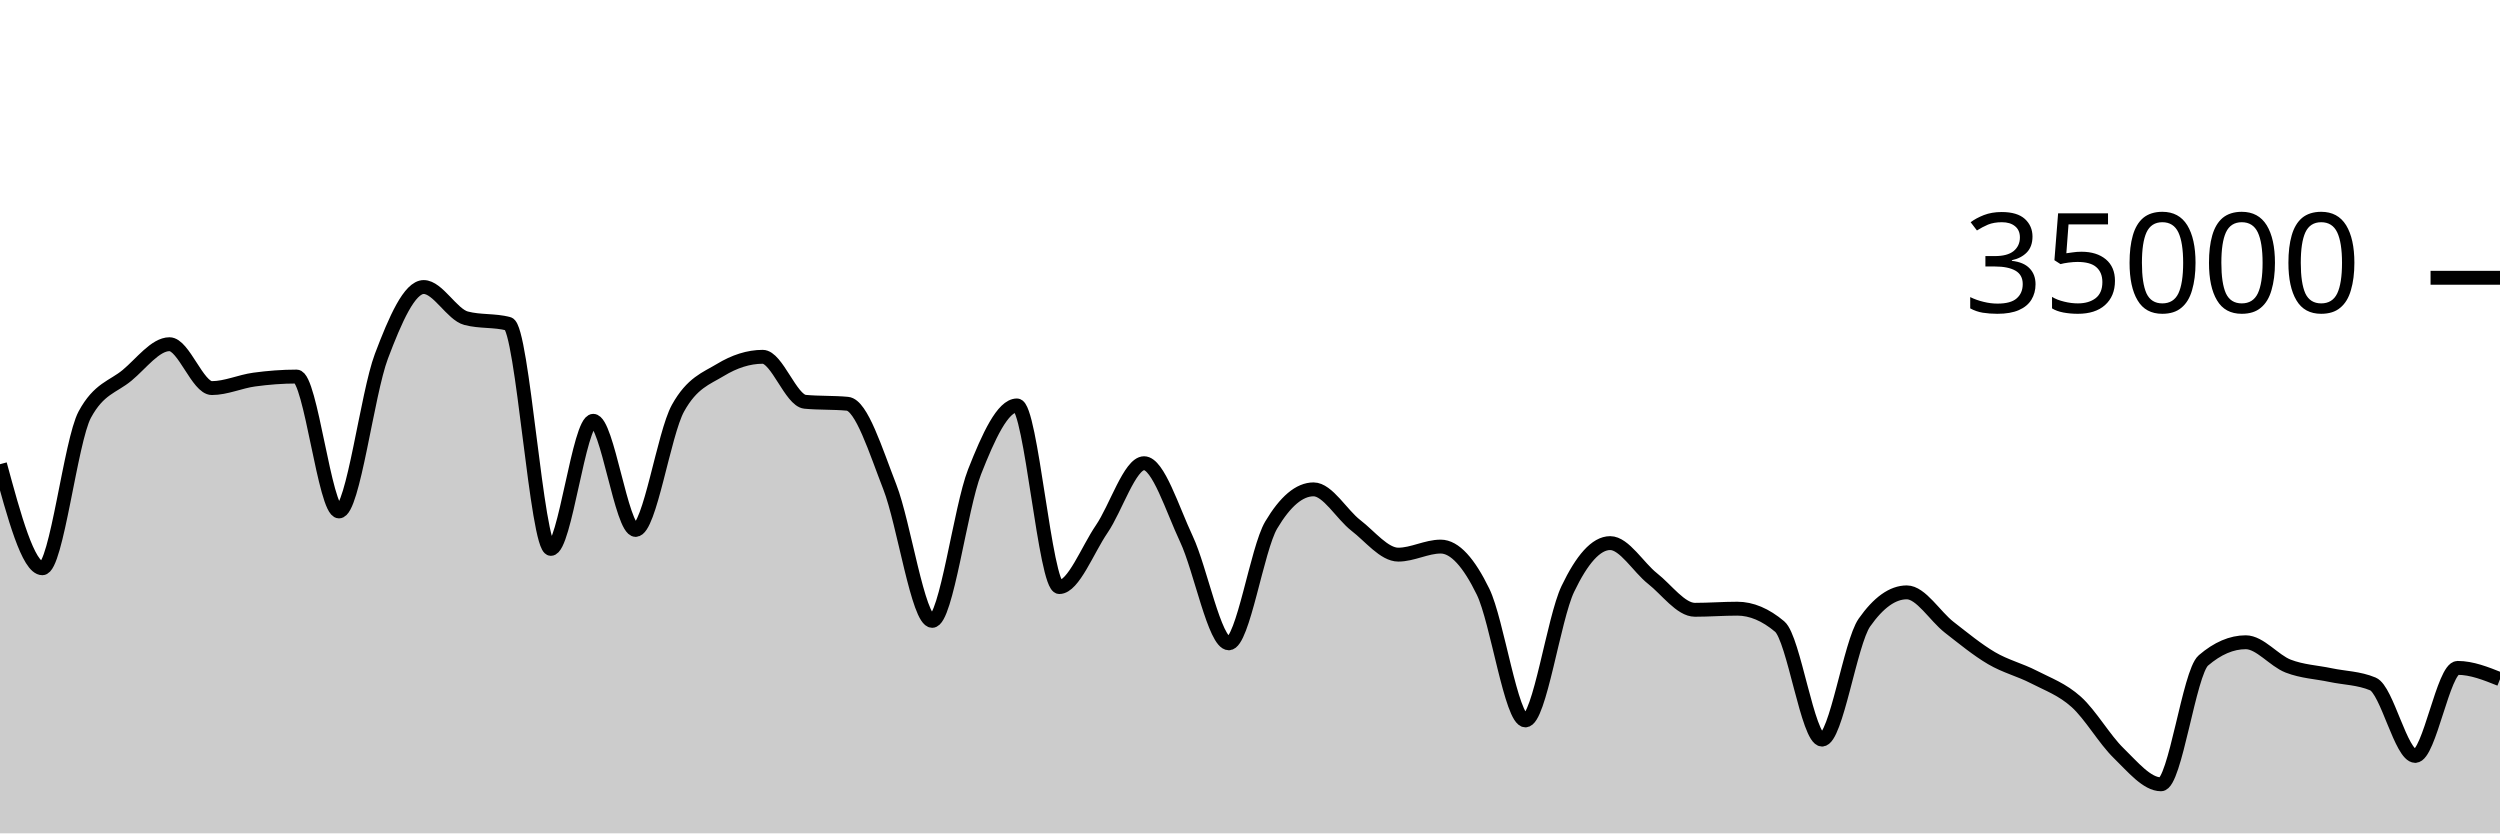
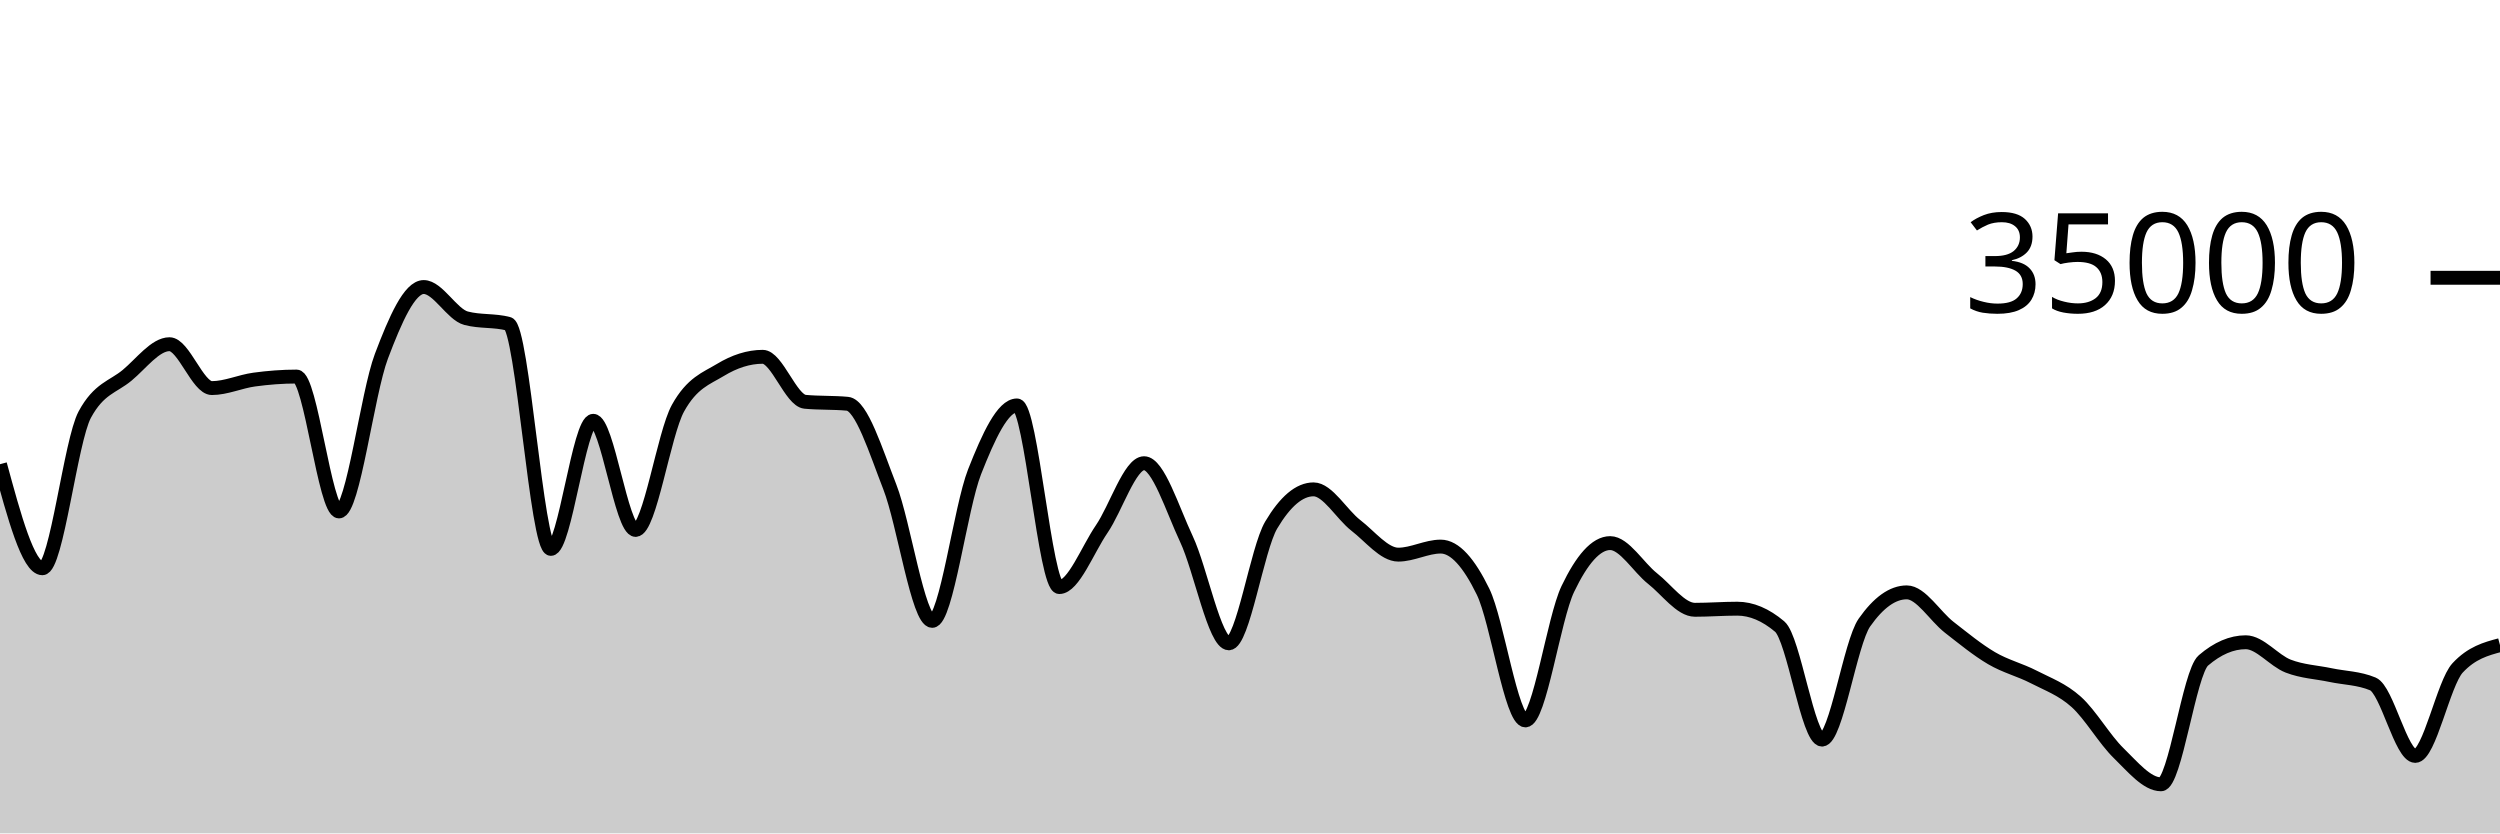
<svg xmlns="http://www.w3.org/2000/svg" viewBox="0 0 180 60">
  <g transform="translate(0,20)">
-     <path class="area" fill="rgba(0, 0, 0, 0.2)" d="M0,13.423C1.017,17.169,2.034,20.915,3.051,20.915C4.068,20.915,5.085,11.741,6.102,9.853C7.119,7.965,8.136,7.866,9.153,7.021C10.169,6.176,11.186,4.783,12.203,4.783C13.22,4.783,14.237,7.942,15.254,7.942C16.271,7.942,17.288,7.467,18.305,7.329C19.322,7.191,20.339,7.112,21.356,7.112C22.373,7.112,23.39,16.824,24.407,16.824C25.424,16.824,26.441,8.352,27.458,5.659C28.475,2.966,29.492,0.666,30.508,0.666C31.525,0.666,32.542,2.646,33.559,2.913C34.576,3.18,35.593,3.046,36.61,3.313C37.627,3.58,38.644,19.521,39.661,19.521C40.678,19.521,41.695,10.298,42.712,10.298C43.729,10.298,44.746,18.154,45.763,18.154C46.78,18.154,47.797,11.224,48.814,9.39C49.831,7.556,50.847,7.255,51.864,6.639C52.881,6.022,53.898,5.69,54.915,5.69C55.932,5.69,56.949,8.835,57.966,8.929C58.983,9.024,60,8.976,61.017,9.071C62.034,9.165,63.051,12.455,64.068,15.061C65.085,17.666,66.102,24.703,67.119,24.703C68.136,24.703,69.153,16.557,70.169,13.971C71.186,11.386,72.203,9.191,73.22,9.191C74.237,9.191,75.254,22.269,76.271,22.269C77.288,22.269,78.305,19.579,79.322,18.093C80.339,16.606,81.356,13.351,82.373,13.351C83.39,13.351,84.407,16.651,85.424,18.813C86.441,20.974,87.458,26.319,88.475,26.319C89.492,26.319,90.508,19.518,91.525,17.805C92.542,16.091,93.559,15.234,94.576,15.234C95.593,15.234,96.61,17.05,97.627,17.833C98.644,18.616,99.661,19.934,100.678,19.934C101.695,19.934,102.712,19.354,103.729,19.354C104.746,19.354,105.763,20.515,106.78,22.601C107.797,24.687,108.814,31.87,109.831,31.87C110.847,31.87,111.864,24.536,112.881,22.408C113.898,20.28,114.915,19.103,115.932,19.103C116.949,19.103,117.966,20.854,118.983,21.655C120,22.455,121.017,23.905,122.034,23.905C123.051,23.905,124.068,23.825,125.085,23.825C126.102,23.825,127.119,24.254,128.136,25.111C129.153,25.968,130.169,33.251,131.186,33.251C132.203,33.251,133.22,26.275,134.237,24.825C135.254,23.375,136.271,22.65,137.288,22.65C138.305,22.65,139.322,24.37,140.339,25.16C141.356,25.95,142.373,26.79,143.39,27.387C144.407,27.985,145.424,28.221,146.441,28.746C147.458,29.271,148.475,29.625,149.492,30.538C150.508,31.451,151.525,33.237,152.542,34.225C153.559,35.214,154.576,36.47,155.593,36.47C156.61,36.47,157.627,28.423,158.644,27.551C159.661,26.678,160.678,26.242,161.695,26.242C162.712,26.242,163.729,27.565,164.746,27.959C165.763,28.353,166.78,28.392,167.797,28.606C168.814,28.82,169.831,28.818,170.847,29.243C171.864,29.669,172.881,34.426,173.898,34.426C174.915,34.426,175.932,28.088,176.949,28.088C177.966,28.088,178.983,28.494,180,28.901L180,40C178.983,40,177.966,40,176.949,40C175.932,40,174.915,40,173.898,40C172.881,40,171.864,40,170.847,40C169.831,40,168.814,40,167.797,40C166.78,40,165.763,40,164.746,40C163.729,40,162.712,40,161.695,40C160.678,40,159.661,40,158.644,40C157.627,40,156.61,40,155.593,40C154.576,40,153.559,40,152.542,40C151.525,40,150.508,40,149.492,40C148.475,40,147.458,40,146.441,40C145.424,40,144.407,40,143.39,40C142.373,40,141.356,40,140.339,40C139.322,40,138.305,40,137.288,40C136.271,40,135.254,40,134.237,40C133.22,40,132.203,40,131.186,40C130.169,40,129.153,40,128.136,40C127.119,40,126.102,40,125.085,40C124.068,40,123.051,40,122.034,40C121.017,40,120,40,118.983,40C117.966,40,116.949,40,115.932,40C114.915,40,113.898,40,112.881,40C111.864,40,110.847,40,109.831,40C108.814,40,107.797,40,106.78,40C105.763,40,104.746,40,103.729,40C102.712,40,101.695,40,100.678,40C99.661,40,98.644,40,97.627,40C96.61,40,95.593,40,94.576,40C93.559,40,92.542,40,91.525,40C90.508,40,89.492,40,88.475,40C87.458,40,86.441,40,85.424,40C84.407,40,83.39,40,82.373,40C81.356,40,80.339,40,79.322,40C78.305,40,77.288,40,76.271,40C75.254,40,74.237,40,73.22,40C72.203,40,71.186,40,70.169,40C69.153,40,68.136,40,67.119,40C66.102,40,65.085,40,64.068,40C63.051,40,62.034,40,61.017,40C60,40,58.983,40,57.966,40C56.949,40,55.932,40,54.915,40C53.898,40,52.881,40,51.864,40C50.847,40,49.831,40,48.814,40C47.797,40,46.78,40,45.763,40C44.746,40,43.729,40,42.712,40C41.695,40,40.678,40,39.661,40C38.644,40,37.627,40,36.61,40C35.593,40,34.576,40,33.559,40C32.542,40,31.525,40,30.508,40C29.492,40,28.475,40,27.458,40C26.441,40,25.424,40,24.407,40C23.39,40,22.373,40,21.356,40C20.339,40,19.322,40,18.305,40C17.288,40,16.271,40,15.254,40C14.237,40,13.22,40,12.203,40C11.186,40,10.169,40,9.153,40C8.136,40,7.119,40,6.102,40C5.085,40,4.068,40,3.051,40C2.034,40,1.017,40,0,40Z" />
-     <path class="line" stroke="black" fill="none" d="M0,13.423C1.017,17.169,2.034,20.915,3.051,20.915C4.068,20.915,5.085,11.741,6.102,9.853C7.119,7.965,8.136,7.866,9.153,7.021C10.169,6.176,11.186,4.783,12.203,4.783C13.22,4.783,14.237,7.942,15.254,7.942C16.271,7.942,17.288,7.467,18.305,7.329C19.322,7.191,20.339,7.112,21.356,7.112C22.373,7.112,23.39,16.824,24.407,16.824C25.424,16.824,26.441,8.352,27.458,5.659C28.475,2.966,29.492,0.666,30.508,0.666C31.525,0.666,32.542,2.646,33.559,2.913C34.576,3.18,35.593,3.046,36.61,3.313C37.627,3.58,38.644,19.521,39.661,19.521C40.678,19.521,41.695,10.298,42.712,10.298C43.729,10.298,44.746,18.154,45.763,18.154C46.78,18.154,47.797,11.224,48.814,9.39C49.831,7.556,50.847,7.255,51.864,6.639C52.881,6.022,53.898,5.69,54.915,5.69C55.932,5.69,56.949,8.835,57.966,8.929C58.983,9.024,60,8.976,61.017,9.071C62.034,9.165,63.051,12.455,64.068,15.061C65.085,17.666,66.102,24.703,67.119,24.703C68.136,24.703,69.153,16.557,70.169,13.971C71.186,11.386,72.203,9.191,73.22,9.191C74.237,9.191,75.254,22.269,76.271,22.269C77.288,22.269,78.305,19.579,79.322,18.093C80.339,16.606,81.356,13.351,82.373,13.351C83.39,13.351,84.407,16.651,85.424,18.813C86.441,20.974,87.458,26.319,88.475,26.319C89.492,26.319,90.508,19.518,91.525,17.805C92.542,16.091,93.559,15.234,94.576,15.234C95.593,15.234,96.61,17.05,97.627,17.833C98.644,18.616,99.661,19.934,100.678,19.934C101.695,19.934,102.712,19.354,103.729,19.354C104.746,19.354,105.763,20.515,106.78,22.601C107.797,24.687,108.814,31.87,109.831,31.87C110.847,31.87,111.864,24.536,112.881,22.408C113.898,20.28,114.915,19.103,115.932,19.103C116.949,19.103,117.966,20.854,118.983,21.655C120,22.455,121.017,23.905,122.034,23.905C123.051,23.905,124.068,23.825,125.085,23.825C126.102,23.825,127.119,24.254,128.136,25.111C129.153,25.968,130.169,33.251,131.186,33.251C132.203,33.251,133.22,26.275,134.237,24.825C135.254,23.375,136.271,22.65,137.288,22.65C138.305,22.65,139.322,24.37,140.339,25.16C141.356,25.95,142.373,26.79,143.39,27.387C144.407,27.985,145.424,28.221,146.441,28.746C147.458,29.271,148.475,29.625,149.492,30.538C150.508,31.451,151.525,33.237,152.542,34.225C153.559,35.214,154.576,36.47,155.593,36.47C156.61,36.47,157.627,28.423,158.644,27.551C159.661,26.678,160.678,26.242,161.695,26.242C162.712,26.242,163.729,27.565,164.746,27.959C165.763,28.353,166.78,28.392,167.797,28.606C168.814,28.82,169.831,28.818,170.847,29.243C171.864,29.669,172.881,34.426,173.898,34.426C174.915,34.426,175.932,28.088,176.949,28.088C177.966,28.088,178.983,28.494,180,28.901" />
+     <path class="area" fill="rgba(0, 0, 0, 0.2)" d="M0,13.423C1.017,17.169,2.034,20.915,3.051,20.915C4.068,20.915,5.085,11.741,6.102,9.853C7.119,7.965,8.136,7.866,9.153,7.021C10.169,6.176,11.186,4.783,12.203,4.783C13.22,4.783,14.237,7.942,15.254,7.942C16.271,7.942,17.288,7.467,18.305,7.329C19.322,7.191,20.339,7.112,21.356,7.112C22.373,7.112,23.39,16.824,24.407,16.824C25.424,16.824,26.441,8.352,27.458,5.659C28.475,2.966,29.492,0.666,30.508,0.666C31.525,0.666,32.542,2.646,33.559,2.913C34.576,3.18,35.593,3.046,36.61,3.313C37.627,3.58,38.644,19.521,39.661,19.521C40.678,19.521,41.695,10.298,42.712,10.298C43.729,10.298,44.746,18.154,45.763,18.154C46.78,18.154,47.797,11.224,48.814,9.39C49.831,7.556,50.847,7.255,51.864,6.639C52.881,6.022,53.898,5.69,54.915,5.69C55.932,5.69,56.949,8.835,57.966,8.929C58.983,9.024,60,8.976,61.017,9.071C62.034,9.165,63.051,12.455,64.068,15.061C65.085,17.666,66.102,24.703,67.119,24.703C68.136,24.703,69.153,16.557,70.169,13.971C71.186,11.386,72.203,9.191,73.22,9.191C74.237,9.191,75.254,22.269,76.271,22.269C77.288,22.269,78.305,19.579,79.322,18.093C80.339,16.606,81.356,13.351,82.373,13.351C83.39,13.351,84.407,16.651,85.424,18.813C86.441,20.974,87.458,26.319,88.475,26.319C89.492,26.319,90.508,19.518,91.525,17.805C92.542,16.091,93.559,15.234,94.576,15.234C95.593,15.234,96.61,17.05,97.627,17.833C98.644,18.616,99.661,19.934,100.678,19.934C101.695,19.934,102.712,19.354,103.729,19.354C104.746,19.354,105.763,20.515,106.78,22.601C107.797,24.687,108.814,31.87,109.831,31.87C110.847,31.87,111.864,24.536,112.881,22.408C113.898,20.28,114.915,19.103,115.932,19.103C116.949,19.103,117.966,20.854,118.983,21.655C120,22.455,121.017,23.905,122.034,23.905C123.051,23.905,124.068,23.825,125.085,23.825C126.102,23.825,127.119,24.254,128.136,25.111C129.153,25.968,130.169,33.251,131.186,33.251C132.203,33.251,133.22,26.275,134.237,24.825C135.254,23.375,136.271,22.65,137.288,22.65C138.305,22.65,139.322,24.37,140.339,25.16C141.356,25.95,142.373,26.79,143.39,27.387C144.407,27.985,145.424,28.221,146.441,28.746C147.458,29.271,148.475,29.625,149.492,30.538C150.508,31.451,151.525,33.237,152.542,34.225C153.559,35.214,154.576,36.47,155.593,36.47C156.61,36.47,157.627,28.423,158.644,27.551C159.661,26.678,160.678,26.242,161.695,26.242C162.712,26.242,163.729,27.565,164.746,27.959C165.763,28.353,166.78,28.392,167.797,28.606C168.814,28.82,169.831,28.818,170.847,29.243C171.864,29.669,172.881,34.426,173.898,34.426C174.915,34.426,175.932,29.181,176.949,28.088C177.966,26.995,178.983,26.722,180,26.449L180,40C178.983,40,177.966,40,176.949,40C175.932,40,174.915,40,173.898,40C172.881,40,171.864,40,170.847,40C169.831,40,168.814,40,167.797,40C166.78,40,165.763,40,164.746,40C163.729,40,162.712,40,161.695,40C160.678,40,159.661,40,158.644,40C157.627,40,156.61,40,155.593,40C154.576,40,153.559,40,152.542,40C151.525,40,150.508,40,149.492,40C148.475,40,147.458,40,146.441,40C145.424,40,144.407,40,143.39,40C142.373,40,141.356,40,140.339,40C139.322,40,138.305,40,137.288,40C136.271,40,135.254,40,134.237,40C133.22,40,132.203,40,131.186,40C130.169,40,129.153,40,128.136,40C127.119,40,126.102,40,125.085,40C124.068,40,123.051,40,122.034,40C121.017,40,120,40,118.983,40C117.966,40,116.949,40,115.932,40C114.915,40,113.898,40,112.881,40C111.864,40,110.847,40,109.831,40C108.814,40,107.797,40,106.78,40C105.763,40,104.746,40,103.729,40C102.712,40,101.695,40,100.678,40C99.661,40,98.644,40,97.627,40C96.61,40,95.593,40,94.576,40C93.559,40,92.542,40,91.525,40C90.508,40,89.492,40,88.475,40C87.458,40,86.441,40,85.424,40C84.407,40,83.39,40,82.373,40C81.356,40,80.339,40,79.322,40C78.305,40,77.288,40,76.271,40C75.254,40,74.237,40,73.22,40C72.203,40,71.186,40,70.169,40C69.153,40,68.136,40,67.119,40C66.102,40,65.085,40,64.068,40C63.051,40,62.034,40,61.017,40C60,40,58.983,40,57.966,40C56.949,40,55.932,40,54.915,40C53.898,40,52.881,40,51.864,40C50.847,40,49.831,40,48.814,40C47.797,40,46.78,40,45.763,40C44.746,40,43.729,40,42.712,40C41.695,40,40.678,40,39.661,40C38.644,40,37.627,40,36.61,40C35.593,40,34.576,40,33.559,40C32.542,40,31.525,40,30.508,40C29.492,40,28.475,40,27.458,40C26.441,40,25.424,40,24.407,40C23.39,40,22.373,40,21.356,40C20.339,40,19.322,40,18.305,40C17.288,40,16.271,40,15.254,40C14.237,40,13.22,40,12.203,40C11.186,40,10.169,40,9.153,40C8.136,40,7.119,40,6.102,40C5.085,40,4.068,40,3.051,40C2.034,40,1.017,40,0,40Z" />
+     <path class="line" stroke="black" fill="none" d="M0,13.423C1.017,17.169,2.034,20.915,3.051,20.915C4.068,20.915,5.085,11.741,6.102,9.853C7.119,7.965,8.136,7.866,9.153,7.021C10.169,6.176,11.186,4.783,12.203,4.783C13.22,4.783,14.237,7.942,15.254,7.942C16.271,7.942,17.288,7.467,18.305,7.329C19.322,7.191,20.339,7.112,21.356,7.112C22.373,7.112,23.39,16.824,24.407,16.824C25.424,16.824,26.441,8.352,27.458,5.659C28.475,2.966,29.492,0.666,30.508,0.666C31.525,0.666,32.542,2.646,33.559,2.913C34.576,3.18,35.593,3.046,36.61,3.313C37.627,3.58,38.644,19.521,39.661,19.521C40.678,19.521,41.695,10.298,42.712,10.298C43.729,10.298,44.746,18.154,45.763,18.154C46.78,18.154,47.797,11.224,48.814,9.39C49.831,7.556,50.847,7.255,51.864,6.639C52.881,6.022,53.898,5.69,54.915,5.69C55.932,5.69,56.949,8.835,57.966,8.929C58.983,9.024,60,8.976,61.017,9.071C62.034,9.165,63.051,12.455,64.068,15.061C65.085,17.666,66.102,24.703,67.119,24.703C68.136,24.703,69.153,16.557,70.169,13.971C71.186,11.386,72.203,9.191,73.22,9.191C74.237,9.191,75.254,22.269,76.271,22.269C77.288,22.269,78.305,19.579,79.322,18.093C80.339,16.606,81.356,13.351,82.373,13.351C83.39,13.351,84.407,16.651,85.424,18.813C86.441,20.974,87.458,26.319,88.475,26.319C89.492,26.319,90.508,19.518,91.525,17.805C92.542,16.091,93.559,15.234,94.576,15.234C95.593,15.234,96.61,17.05,97.627,17.833C98.644,18.616,99.661,19.934,100.678,19.934C101.695,19.934,102.712,19.354,103.729,19.354C104.746,19.354,105.763,20.515,106.78,22.601C107.797,24.687,108.814,31.87,109.831,31.87C110.847,31.87,111.864,24.536,112.881,22.408C113.898,20.28,114.915,19.103,115.932,19.103C116.949,19.103,117.966,20.854,118.983,21.655C120,22.455,121.017,23.905,122.034,23.905C123.051,23.905,124.068,23.825,125.085,23.825C126.102,23.825,127.119,24.254,128.136,25.111C129.153,25.968,130.169,33.251,131.186,33.251C132.203,33.251,133.22,26.275,134.237,24.825C135.254,23.375,136.271,22.65,137.288,22.65C138.305,22.65,139.322,24.37,140.339,25.16C141.356,25.95,142.373,26.79,143.39,27.387C144.407,27.985,145.424,28.221,146.441,28.746C147.458,29.271,148.475,29.625,149.492,30.538C150.508,31.451,151.525,33.237,152.542,34.225C153.559,35.214,154.576,36.47,155.593,36.47C156.61,36.47,157.627,28.423,158.644,27.551C159.661,26.678,160.678,26.242,161.695,26.242C162.712,26.242,163.729,27.565,164.746,27.959C165.763,28.353,166.78,28.392,167.797,28.606C168.814,28.82,169.831,28.818,170.847,29.243C171.864,29.669,172.881,34.426,173.898,34.426C174.915,34.426,175.932,29.181,176.949,28.088C177.966,26.995,178.983,26.722,180,26.449" />
    <path class="axis-ceiling" stroke-width="1" stroke="black" fill="none" d="M175,0L180,0" />
    <text class="axis-ceiling-label" font-family="sans-serif" text-anchor="end" font-size="10px" x="170" y="2.5">35000</text>
  </g>
</svg>
